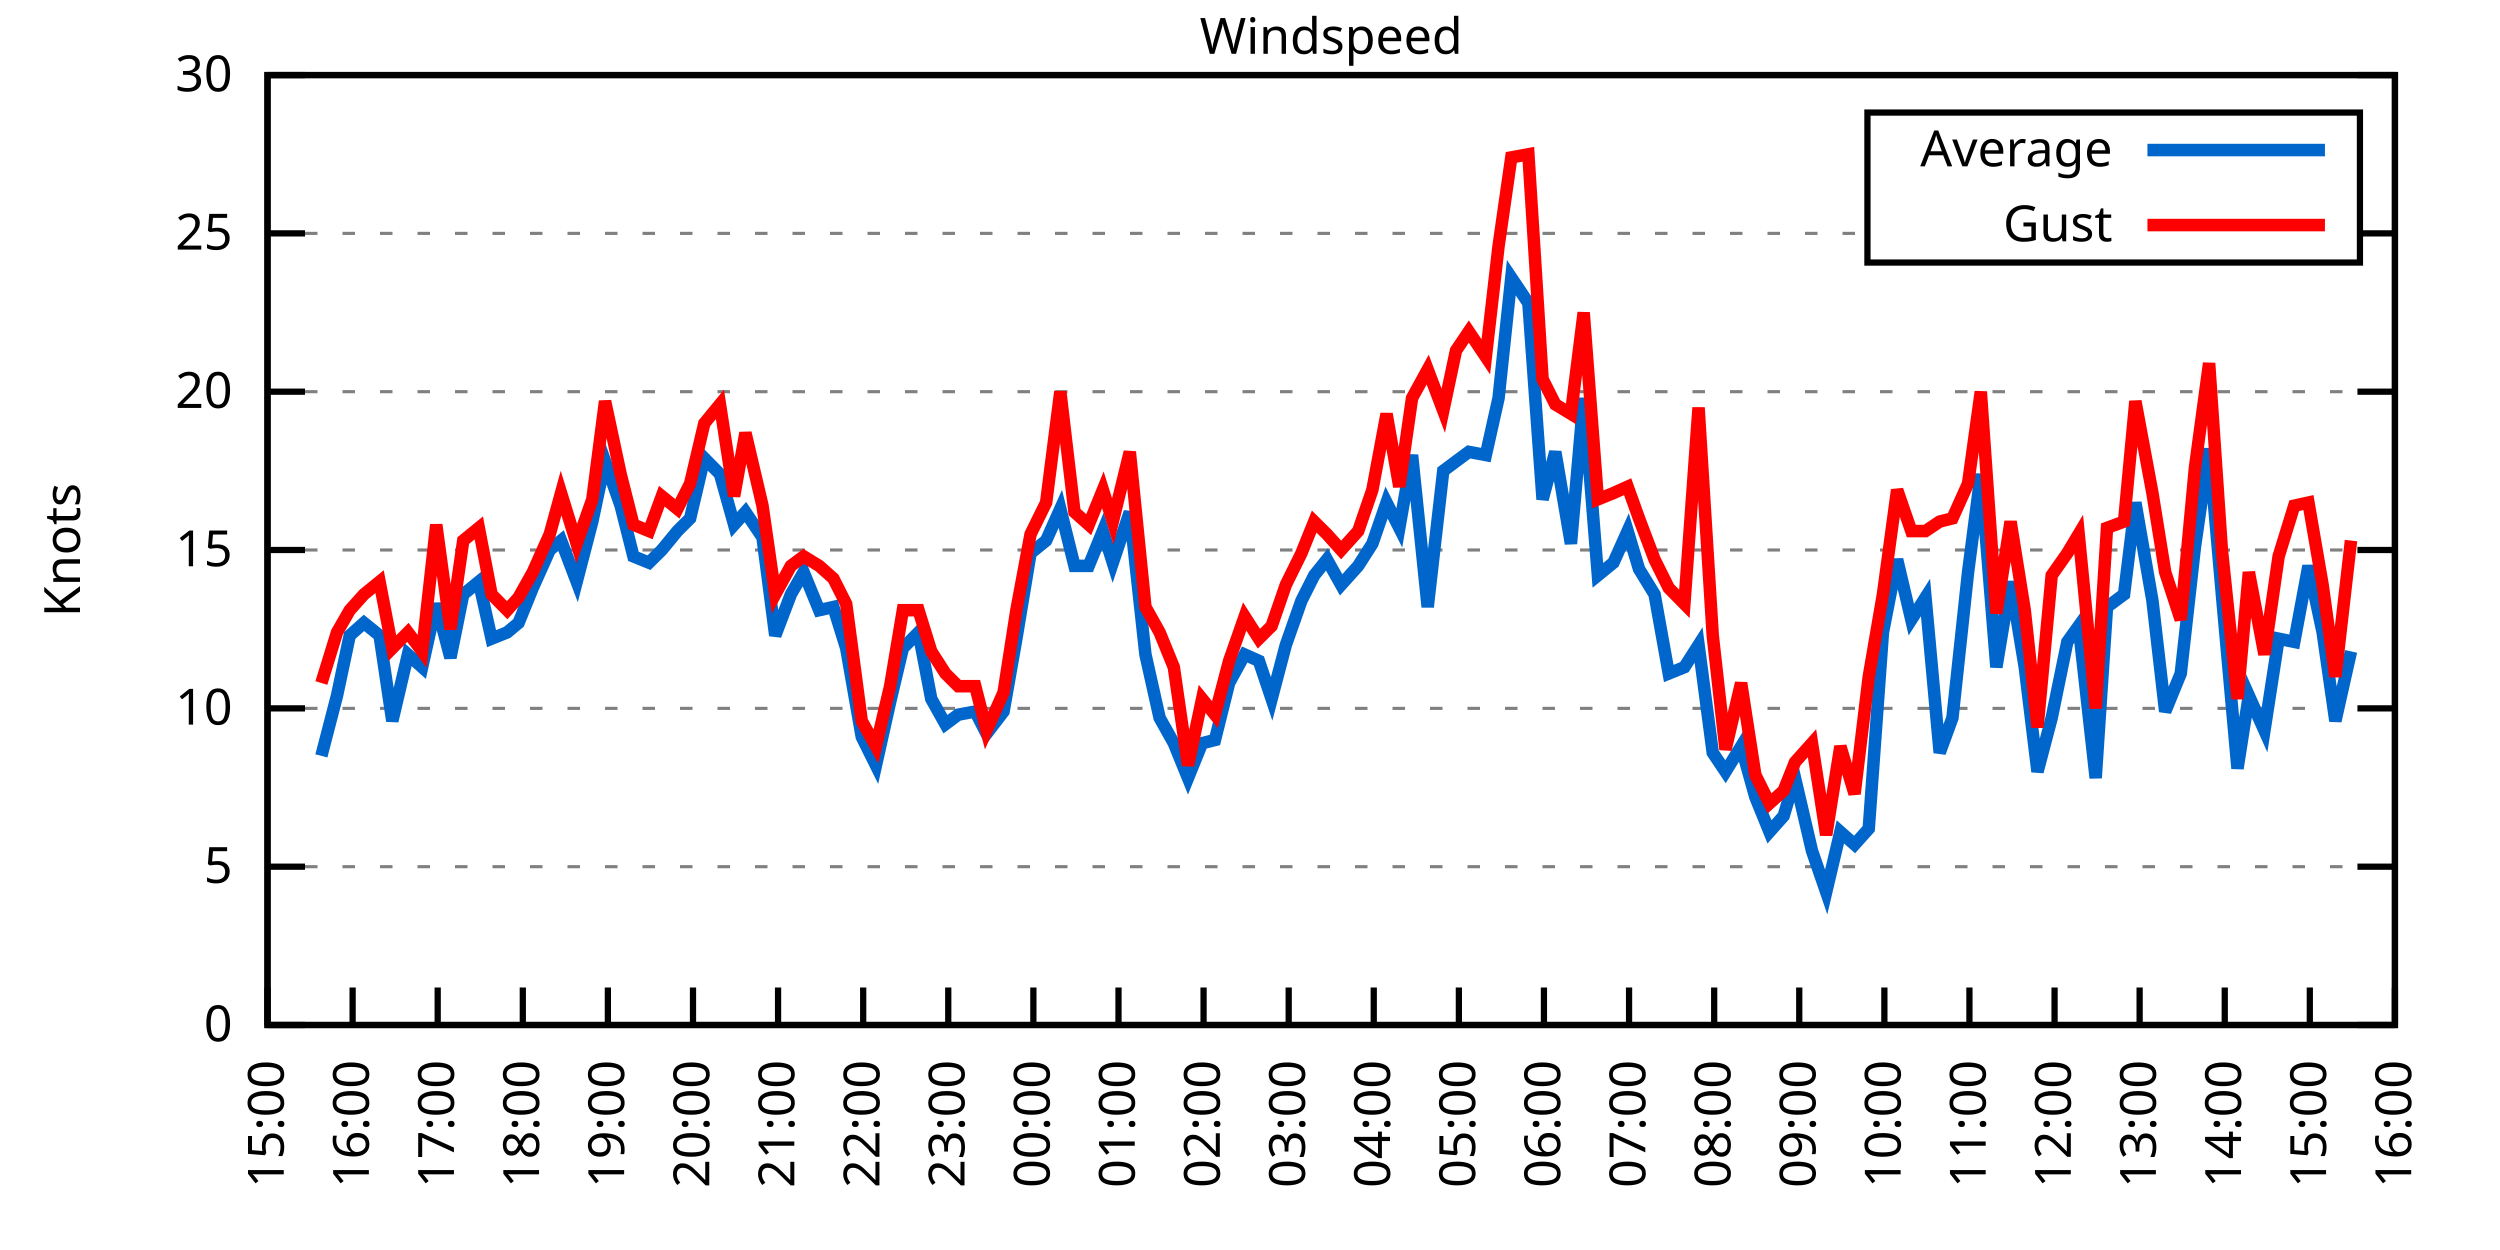
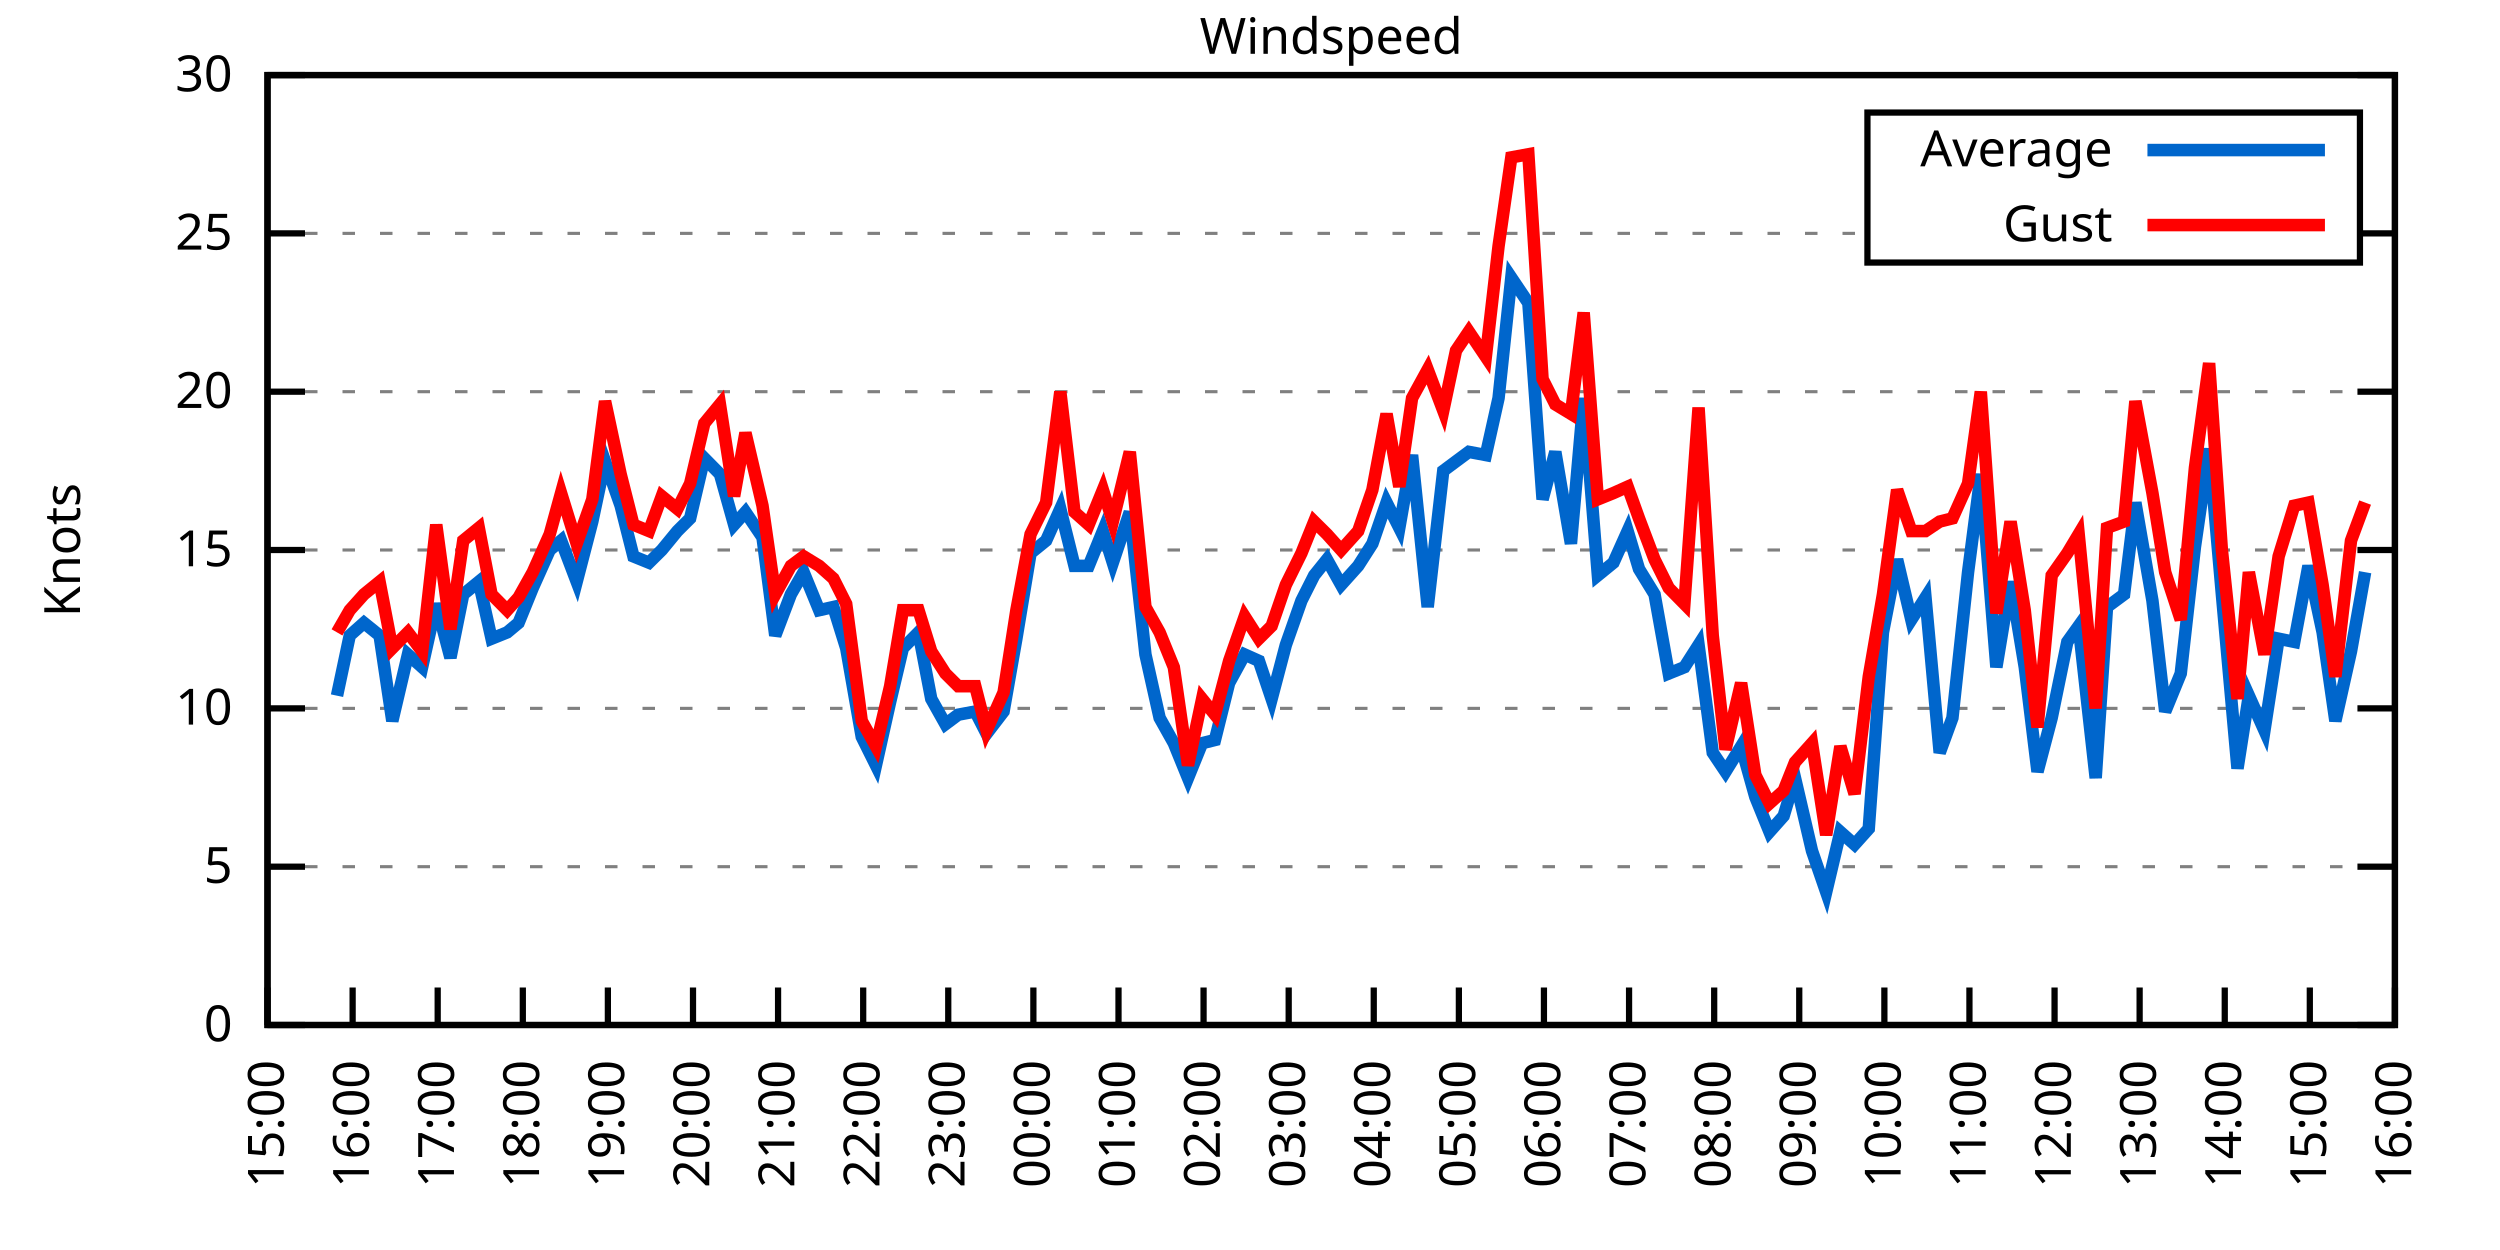
<svg xmlns="http://www.w3.org/2000/svg" xmlns:xlink="http://www.w3.org/1999/xlink" width="400" height="200" viewBox="0 0 400 200">
  <g id="gnuplot_canvas">
    <rect x="0" y="0" width="400" height="200" fill="none" />
    <defs>
      <circle id="gpDot" r="0.5" stroke-width="0.5" stroke="currentColor" />
      <path id="gpPt0" stroke-width="0.333" stroke="currentColor" d="M-1,0 h2 M0,-1 v2" />
      <path id="gpPt1" stroke-width="0.333" stroke="currentColor" d="M-1,-1 L1,1 M1,-1 L-1,1" />
      <path id="gpPt2" stroke-width="0.333" stroke="currentColor" d="M-1,0 L1,0 M0,-1 L0,1 M-1,-1 L1,1 M-1,1 L1,-1" />
      <rect id="gpPt3" stroke-width="0.333" stroke="currentColor" x="-1" y="-1" width="2" height="2" />
      <rect id="gpPt4" stroke-width="0.333" stroke="currentColor" fill="currentColor" x="-1" y="-1" width="2" height="2" />
      <circle id="gpPt5" stroke-width="0.333" stroke="currentColor" cx="0" cy="0" r="1" />
      <use xlink:href="#gpPt5" id="gpPt6" fill="currentColor" stroke="none" />
      <path id="gpPt7" stroke-width="0.333" stroke="currentColor" d="M0,-1.33 L-1.33,0.67 L1.33,0.67 z" />
      <use xlink:href="#gpPt7" id="gpPt8" fill="currentColor" stroke="none" />
      <use xlink:href="#gpPt7" id="gpPt9" stroke="currentColor" transform="rotate(180)" />
      <use xlink:href="#gpPt9" id="gpPt10" fill="currentColor" stroke="none" />
      <use xlink:href="#gpPt3" id="gpPt11" stroke="currentColor" transform="rotate(45)" />
      <use xlink:href="#gpPt11" id="gpPt12" fill="currentColor" stroke="none" />
      <path id="gpPt13" stroke-width="0.333" stroke="currentColor" d="M0,1.330 L1.265,0.411 L0.782,-1.067 L-0.782,-1.076 L-1.265,0.411 z" />
      <use xlink:href="#gpPt13" id="gpPt14" fill="currentColor" stroke="none" />
      <filter id="textbox" filterUnits="objectBoundingBox" x="0" y="0" height="1" width="1">
        <feFlood flood-color="white" flood-opacity="1" result="bgnd" />
        <feComposite in="SourceGraphic" in2="bgnd" operator="atop" />
      </filter>
      <filter id="greybox" filterUnits="objectBoundingBox" x="0" y="0" height="1" width="1">
        <feFlood flood-color="lightgrey" flood-opacity="1" result="grey" />
        <feComposite in="SourceGraphic" in2="grey" operator="atop" />
      </filter>
    </defs>
    <g fill="none" color="white" stroke="currentColor" stroke-width="1.00" stroke-linecap="butt" stroke-linejoin="miter">
</g>
    <g fill="none" color="black" stroke="currentColor" stroke-width="1.00" stroke-linecap="butt" stroke-linejoin="miter">
      <g stroke="none" shape-rendering="crispEdges">
        <polygon fill="rgb(255, 255, 255)" points="42.80,164.00 383.18,164.00 383.18,12.02 42.80,12.02 " />
      </g>
    </g>
    <g fill="none" color="black" stroke="currentColor" stroke-width="1.00" stroke-linecap="butt" stroke-linejoin="miter">
</g>
    <g fill="none" color="black" stroke="black" stroke-width="0.50" stroke-linecap="butt" stroke-linejoin="miter">
</g>
    <g fill="none" color="gray" stroke="currentColor" stroke-width="0.50" stroke-linecap="butt" stroke-linejoin="miter">
      <path stroke="gray" stroke-dasharray="2,4" class="gridline" d="M42.80,164.00 L383.19,164.00  " />
    </g>
    <g fill="none" color="gray" stroke="gray" stroke-width="1.00" stroke-linecap="butt" stroke-linejoin="miter">
</g>
    <g fill="none" color="black" stroke="currentColor" stroke-width="1.00" stroke-linecap="butt" stroke-linejoin="miter">
      <path stroke="black" d="M42.80,164.00 L48.80,164.00 M383.19,164.00 L377.19,164.00  " />
      <g transform="translate(37.20,166.60)" stroke="none" fill="black" font-family="Sans" font-size="8.00" text-anchor="end">
        <text>
          <tspan font-family="Sans"> 0</tspan>
        </text>
      </g>
    </g>
    <g fill="none" color="black" stroke="currentColor" stroke-width="1.00" stroke-linecap="butt" stroke-linejoin="miter">
</g>
    <g fill="none" color="black" stroke="black" stroke-width="0.50" stroke-linecap="butt" stroke-linejoin="miter">
</g>
    <g fill="none" color="gray" stroke="currentColor" stroke-width="0.50" stroke-linecap="butt" stroke-linejoin="miter">
      <path stroke="gray" stroke-dasharray="2,4" class="gridline" d="M42.80,138.67 L383.19,138.67  " />
    </g>
    <g fill="none" color="gray" stroke="gray" stroke-width="1.00" stroke-linecap="butt" stroke-linejoin="miter">
</g>
    <g fill="none" color="black" stroke="currentColor" stroke-width="1.00" stroke-linecap="butt" stroke-linejoin="miter">
      <path stroke="black" d="M42.80,138.67 L48.80,138.67 M383.19,138.67 L377.19,138.67  " />
      <g transform="translate(37.20,141.27)" stroke="none" fill="black" font-family="Sans" font-size="8.00" text-anchor="end">
        <text>
          <tspan font-family="Sans"> 5</tspan>
        </text>
      </g>
    </g>
    <g fill="none" color="black" stroke="currentColor" stroke-width="1.00" stroke-linecap="butt" stroke-linejoin="miter">
</g>
    <g fill="none" color="black" stroke="black" stroke-width="0.50" stroke-linecap="butt" stroke-linejoin="miter">
</g>
    <g fill="none" color="gray" stroke="currentColor" stroke-width="0.50" stroke-linecap="butt" stroke-linejoin="miter">
      <path stroke="gray" stroke-dasharray="2,4" class="gridline" d="M42.80,113.34 L383.19,113.34  " />
    </g>
    <g fill="none" color="gray" stroke="gray" stroke-width="1.00" stroke-linecap="butt" stroke-linejoin="miter">
</g>
    <g fill="none" color="black" stroke="currentColor" stroke-width="1.00" stroke-linecap="butt" stroke-linejoin="miter">
      <path stroke="black" d="M42.80,113.34 L48.80,113.34 M383.19,113.34 L377.19,113.34  " />
      <g transform="translate(37.20,115.94)" stroke="none" fill="black" font-family="Sans" font-size="8.00" text-anchor="end">
        <text>
          <tspan font-family="Sans"> 10</tspan>
        </text>
      </g>
    </g>
    <g fill="none" color="black" stroke="currentColor" stroke-width="1.00" stroke-linecap="butt" stroke-linejoin="miter">
</g>
    <g fill="none" color="black" stroke="black" stroke-width="0.50" stroke-linecap="butt" stroke-linejoin="miter">
</g>
    <g fill="none" color="gray" stroke="currentColor" stroke-width="0.50" stroke-linecap="butt" stroke-linejoin="miter">
      <path stroke="gray" stroke-dasharray="2,4" class="gridline" d="M42.80,88.00 L383.19,88.00  " />
    </g>
    <g fill="none" color="gray" stroke="gray" stroke-width="1.00" stroke-linecap="butt" stroke-linejoin="miter">
</g>
    <g fill="none" color="black" stroke="currentColor" stroke-width="1.00" stroke-linecap="butt" stroke-linejoin="miter">
      <path stroke="black" d="M42.80,88.00 L48.80,88.00 M383.19,88.00 L377.19,88.00  " />
      <g transform="translate(37.20,90.60)" stroke="none" fill="black" font-family="Sans" font-size="8.00" text-anchor="end">
        <text>
          <tspan font-family="Sans"> 15</tspan>
        </text>
      </g>
    </g>
    <g fill="none" color="black" stroke="currentColor" stroke-width="1.00" stroke-linecap="butt" stroke-linejoin="miter">
</g>
    <g fill="none" color="black" stroke="black" stroke-width="0.50" stroke-linecap="butt" stroke-linejoin="miter">
</g>
    <g fill="none" color="gray" stroke="currentColor" stroke-width="0.50" stroke-linecap="butt" stroke-linejoin="miter">
      <path stroke="gray" stroke-dasharray="2,4" class="gridline" d="M42.80,62.67 L383.19,62.67  " />
    </g>
    <g fill="none" color="gray" stroke="gray" stroke-width="1.00" stroke-linecap="butt" stroke-linejoin="miter">
</g>
    <g fill="none" color="black" stroke="currentColor" stroke-width="1.00" stroke-linecap="butt" stroke-linejoin="miter">
      <path stroke="black" d="M42.80,62.67 L48.80,62.67 M383.19,62.67 L377.19,62.67  " />
      <g transform="translate(37.20,65.27)" stroke="none" fill="black" font-family="Sans" font-size="8.00" text-anchor="end">
        <text>
          <tspan font-family="Sans"> 20</tspan>
        </text>
      </g>
    </g>
    <g fill="none" color="black" stroke="currentColor" stroke-width="1.00" stroke-linecap="butt" stroke-linejoin="miter">
</g>
    <g fill="none" color="black" stroke="black" stroke-width="0.50" stroke-linecap="butt" stroke-linejoin="miter">
</g>
    <g fill="none" color="gray" stroke="currentColor" stroke-width="0.50" stroke-linecap="butt" stroke-linejoin="miter">
      <path stroke="gray" stroke-dasharray="2,4" class="gridline" d="M42.80,37.34 L298.79,37.34 M377.59,37.34 L383.19,37.34  " />
    </g>
    <g fill="none" color="gray" stroke="gray" stroke-width="1.00" stroke-linecap="butt" stroke-linejoin="miter">
</g>
    <g fill="none" color="black" stroke="currentColor" stroke-width="1.00" stroke-linecap="butt" stroke-linejoin="miter">
      <path stroke="black" d="M42.80,37.34 L48.80,37.34 M383.19,37.34 L377.19,37.34  " />
      <g transform="translate(37.20,39.94)" stroke="none" fill="black" font-family="Sans" font-size="8.00" text-anchor="end">
        <text>
          <tspan font-family="Sans"> 25</tspan>
        </text>
      </g>
    </g>
    <g fill="none" color="black" stroke="currentColor" stroke-width="1.00" stroke-linecap="butt" stroke-linejoin="miter">
</g>
    <g fill="none" color="black" stroke="black" stroke-width="0.50" stroke-linecap="butt" stroke-linejoin="miter">
</g>
    <g fill="none" color="gray" stroke="currentColor" stroke-width="0.50" stroke-linecap="butt" stroke-linejoin="miter">
      <path stroke="gray" stroke-dasharray="2,4" class="gridline" d="M42.80,12.01 L383.19,12.01  " />
    </g>
    <g fill="none" color="gray" stroke="gray" stroke-width="1.00" stroke-linecap="butt" stroke-linejoin="miter">
</g>
    <g fill="none" color="black" stroke="currentColor" stroke-width="1.00" stroke-linecap="butt" stroke-linejoin="miter">
      <path stroke="black" d="M42.80,12.01 L48.80,12.01 M383.19,12.01 L377.19,12.01  " />
      <g transform="translate(37.20,14.61)" stroke="none" fill="black" font-family="Sans" font-size="8.00" text-anchor="end">
        <text>
          <tspan font-family="Sans"> 30</tspan>
        </text>
      </g>
    </g>
    <g fill="none" color="black" stroke="currentColor" stroke-width="1.00" stroke-linecap="butt" stroke-linejoin="miter">
      <path stroke="black" d="M42.80,164.00 L42.80,158.00  " />
      <g transform="translate(45.40,169.60) rotate(270.00)" stroke="none" fill="black" font-family="Sans" font-size="8.00" text-anchor="end">
        <text>
          <tspan font-family="Sans">15:00</tspan>
        </text>
      </g>
    </g>
    <g fill="none" color="black" stroke="currentColor" stroke-width="1.00" stroke-linecap="butt" stroke-linejoin="miter">
      <path stroke="black" d="M56.42,164.00 L56.42,158.00  " />
      <g transform="translate(59.02,169.60) rotate(270.00)" stroke="none" fill="black" font-family="Sans" font-size="8.00" text-anchor="end">
        <text>
          <tspan font-family="Sans">16:00</tspan>
        </text>
      </g>
    </g>
    <g fill="none" color="black" stroke="currentColor" stroke-width="1.00" stroke-linecap="butt" stroke-linejoin="miter">
      <path stroke="black" d="M70.03,164.00 L70.03,158.00  " />
      <g transform="translate(72.63,169.60) rotate(270.00)" stroke="none" fill="black" font-family="Sans" font-size="8.00" text-anchor="end">
        <text>
          <tspan font-family="Sans">17:00</tspan>
        </text>
      </g>
    </g>
    <g fill="none" color="black" stroke="currentColor" stroke-width="1.00" stroke-linecap="butt" stroke-linejoin="miter">
      <path stroke="black" d="M83.65,164.00 L83.65,158.00  " />
      <g transform="translate(86.25,169.60) rotate(270.00)" stroke="none" fill="black" font-family="Sans" font-size="8.00" text-anchor="end">
        <text>
          <tspan font-family="Sans">18:00</tspan>
        </text>
      </g>
    </g>
    <g fill="none" color="black" stroke="currentColor" stroke-width="1.00" stroke-linecap="butt" stroke-linejoin="miter">
      <path stroke="black" d="M97.26,164.00 L97.26,158.00  " />
      <g transform="translate(99.86,169.60) rotate(270.00)" stroke="none" fill="black" font-family="Sans" font-size="8.00" text-anchor="end">
        <text>
          <tspan font-family="Sans">19:00</tspan>
        </text>
      </g>
    </g>
    <g fill="none" color="black" stroke="currentColor" stroke-width="1.00" stroke-linecap="butt" stroke-linejoin="miter">
      <path stroke="black" d="M110.88,164.00 L110.88,158.00  " />
      <g transform="translate(113.48,169.60) rotate(270.00)" stroke="none" fill="black" font-family="Sans" font-size="8.00" text-anchor="end">
        <text>
          <tspan font-family="Sans">20:00</tspan>
        </text>
      </g>
    </g>
    <g fill="none" color="black" stroke="currentColor" stroke-width="1.00" stroke-linecap="butt" stroke-linejoin="miter">
      <path stroke="black" d="M124.49,164.00 L124.49,158.00  " />
      <g transform="translate(127.09,169.60) rotate(270.00)" stroke="none" fill="black" font-family="Sans" font-size="8.00" text-anchor="end">
        <text>
          <tspan font-family="Sans">21:00</tspan>
        </text>
      </g>
    </g>
    <g fill="none" color="black" stroke="currentColor" stroke-width="1.00" stroke-linecap="butt" stroke-linejoin="miter">
      <path stroke="black" d="M138.11,164.00 L138.11,158.00  " />
      <g transform="translate(140.71,169.60) rotate(270.00)" stroke="none" fill="black" font-family="Sans" font-size="8.00" text-anchor="end">
        <text>
          <tspan font-family="Sans">22:00</tspan>
        </text>
      </g>
    </g>
    <g fill="none" color="black" stroke="currentColor" stroke-width="1.00" stroke-linecap="butt" stroke-linejoin="miter">
      <path stroke="black" d="M151.72,164.00 L151.72,158.00  " />
      <g transform="translate(154.32,169.60) rotate(270.00)" stroke="none" fill="black" font-family="Sans" font-size="8.00" text-anchor="end">
        <text>
          <tspan font-family="Sans">23:00</tspan>
        </text>
      </g>
    </g>
    <g fill="none" color="black" stroke="currentColor" stroke-width="1.00" stroke-linecap="butt" stroke-linejoin="miter">
      <path stroke="black" d="M165.34,164.00 L165.34,158.00  " />
      <g transform="translate(167.94,169.60) rotate(270.00)" stroke="none" fill="black" font-family="Sans" font-size="8.00" text-anchor="end">
        <text>
          <tspan font-family="Sans">00:00</tspan>
        </text>
      </g>
    </g>
    <g fill="none" color="black" stroke="currentColor" stroke-width="1.00" stroke-linecap="butt" stroke-linejoin="miter">
      <path stroke="black" d="M178.96,164.00 L178.96,158.00  " />
      <g transform="translate(181.56,169.60) rotate(270.00)" stroke="none" fill="black" font-family="Sans" font-size="8.00" text-anchor="end">
        <text>
          <tspan font-family="Sans">01:00</tspan>
        </text>
      </g>
    </g>
    <g fill="none" color="black" stroke="currentColor" stroke-width="1.00" stroke-linecap="butt" stroke-linejoin="miter">
      <path stroke="black" d="M192.57,164.00 L192.57,158.00  " />
      <g transform="translate(195.17,169.60) rotate(270.00)" stroke="none" fill="black" font-family="Sans" font-size="8.00" text-anchor="end">
        <text>
          <tspan font-family="Sans">02:00</tspan>
        </text>
      </g>
    </g>
    <g fill="none" color="black" stroke="currentColor" stroke-width="1.00" stroke-linecap="butt" stroke-linejoin="miter">
      <path stroke="black" d="M206.19,164.00 L206.19,158.00  " />
      <g transform="translate(208.79,169.60) rotate(270.00)" stroke="none" fill="black" font-family="Sans" font-size="8.00" text-anchor="end">
        <text>
          <tspan font-family="Sans">03:00</tspan>
        </text>
      </g>
    </g>
    <g fill="none" color="black" stroke="currentColor" stroke-width="1.00" stroke-linecap="butt" stroke-linejoin="miter">
      <path stroke="black" d="M219.80,164.00 L219.80,158.00  " />
      <g transform="translate(222.40,169.60) rotate(270.00)" stroke="none" fill="black" font-family="Sans" font-size="8.00" text-anchor="end">
        <text>
          <tspan font-family="Sans">04:00</tspan>
        </text>
      </g>
    </g>
    <g fill="none" color="black" stroke="currentColor" stroke-width="1.00" stroke-linecap="butt" stroke-linejoin="miter">
      <path stroke="black" d="M233.42,164.00 L233.42,158.00  " />
      <g transform="translate(236.02,169.60) rotate(270.00)" stroke="none" fill="black" font-family="Sans" font-size="8.00" text-anchor="end">
        <text>
          <tspan font-family="Sans">05:00</tspan>
        </text>
      </g>
    </g>
    <g fill="none" color="black" stroke="currentColor" stroke-width="1.00" stroke-linecap="butt" stroke-linejoin="miter">
      <path stroke="black" d="M247.03,164.00 L247.03,158.00  " />
      <g transform="translate(249.63,169.60) rotate(270.00)" stroke="none" fill="black" font-family="Sans" font-size="8.00" text-anchor="end">
        <text>
          <tspan font-family="Sans">06:00</tspan>
        </text>
      </g>
    </g>
    <g fill="none" color="black" stroke="currentColor" stroke-width="1.00" stroke-linecap="butt" stroke-linejoin="miter">
      <path stroke="black" d="M260.65,164.00 L260.65,158.00  " />
      <g transform="translate(263.25,169.60) rotate(270.00)" stroke="none" fill="black" font-family="Sans" font-size="8.00" text-anchor="end">
        <text>
          <tspan font-family="Sans">07:00</tspan>
        </text>
      </g>
    </g>
    <g fill="none" color="black" stroke="currentColor" stroke-width="1.00" stroke-linecap="butt" stroke-linejoin="miter">
      <path stroke="black" d="M274.27,164.00 L274.27,158.00  " />
      <g transform="translate(276.87,169.60) rotate(270.00)" stroke="none" fill="black" font-family="Sans" font-size="8.00" text-anchor="end">
        <text>
          <tspan font-family="Sans">08:00</tspan>
        </text>
      </g>
    </g>
    <g fill="none" color="black" stroke="currentColor" stroke-width="1.00" stroke-linecap="butt" stroke-linejoin="miter">
      <path stroke="black" d="M287.88,164.00 L287.88,158.00  " />
      <g transform="translate(290.48,169.60) rotate(270.00)" stroke="none" fill="black" font-family="Sans" font-size="8.00" text-anchor="end">
        <text>
          <tspan font-family="Sans">09:00</tspan>
        </text>
      </g>
    </g>
    <g fill="none" color="black" stroke="currentColor" stroke-width="1.00" stroke-linecap="butt" stroke-linejoin="miter">
      <path stroke="black" d="M301.50,164.00 L301.50,158.00  " />
      <g transform="translate(304.10,169.60) rotate(270.00)" stroke="none" fill="black" font-family="Sans" font-size="8.00" text-anchor="end">
        <text>
          <tspan font-family="Sans">10:00</tspan>
        </text>
      </g>
    </g>
    <g fill="none" color="black" stroke="currentColor" stroke-width="1.00" stroke-linecap="butt" stroke-linejoin="miter">
      <path stroke="black" d="M315.11,164.00 L315.11,158.00  " />
      <g transform="translate(317.71,169.60) rotate(270.00)" stroke="none" fill="black" font-family="Sans" font-size="8.00" text-anchor="end">
        <text>
          <tspan font-family="Sans">11:00</tspan>
        </text>
      </g>
    </g>
    <g fill="none" color="black" stroke="currentColor" stroke-width="1.00" stroke-linecap="butt" stroke-linejoin="miter">
      <path stroke="black" d="M328.73,164.00 L328.73,158.00  " />
      <g transform="translate(331.33,169.60) rotate(270.00)" stroke="none" fill="black" font-family="Sans" font-size="8.00" text-anchor="end">
        <text>
          <tspan font-family="Sans">12:00</tspan>
        </text>
      </g>
    </g>
    <g fill="none" color="black" stroke="currentColor" stroke-width="1.00" stroke-linecap="butt" stroke-linejoin="miter">
      <path stroke="black" d="M342.34,164.00 L342.34,158.00  " />
      <g transform="translate(344.94,169.60) rotate(270.00)" stroke="none" fill="black" font-family="Sans" font-size="8.00" text-anchor="end">
        <text>
          <tspan font-family="Sans">13:00</tspan>
        </text>
      </g>
    </g>
    <g fill="none" color="black" stroke="currentColor" stroke-width="1.00" stroke-linecap="butt" stroke-linejoin="miter">
      <path stroke="black" d="M355.96,164.00 L355.96,158.00  " />
      <g transform="translate(358.56,169.60) rotate(270.00)" stroke="none" fill="black" font-family="Sans" font-size="8.00" text-anchor="end">
        <text>
          <tspan font-family="Sans">14:00</tspan>
        </text>
      </g>
    </g>
    <g fill="none" color="black" stroke="currentColor" stroke-width="1.00" stroke-linecap="butt" stroke-linejoin="miter">
      <path stroke="black" d="M369.57,164.00 L369.57,158.00  " />
      <g transform="translate(372.17,169.60) rotate(270.00)" stroke="none" fill="black" font-family="Sans" font-size="8.00" text-anchor="end">
        <text>
          <tspan font-family="Sans">15:00</tspan>
        </text>
      </g>
    </g>
    <g fill="none" color="black" stroke="currentColor" stroke-width="1.00" stroke-linecap="butt" stroke-linejoin="miter">
      <path stroke="black" d="M383.19,164.00 L383.19,158.00  " />
      <g transform="translate(385.79,169.60) rotate(270.00)" stroke="none" fill="black" font-family="Sans" font-size="8.00" text-anchor="end">
        <text>
          <tspan font-family="Sans">16:00</tspan>
        </text>
      </g>
    </g>
    <g fill="none" color="black" stroke="currentColor" stroke-width="1.00" stroke-linecap="butt" stroke-linejoin="miter">
</g>
    <g fill="none" color="black" stroke="currentColor" stroke-width="1.00" stroke-linecap="butt" stroke-linejoin="miter">
      <path stroke="black" d="M42.80,12.01 L42.80,164.00 L383.19,164.00 L383.19,12.01 L42.80,12.01 Z  " />
    </g>
    <g fill="none" color="black" stroke="currentColor" stroke-width="1.00" stroke-linecap="butt" stroke-linejoin="miter">
</g>
    <g fill="none" color="black" stroke="currentColor" stroke-width="1.00" stroke-linecap="butt" stroke-linejoin="miter">
      <path stroke="black" d="M298.79,42.01 L298.79,18.01 L377.59,18.01 L377.59,42.01 L298.79,42.01 Z  " />
    </g>
    <g id="Windspeed_plot_1">
      <g fill="none" color="white" stroke="black" stroke-width="2.00" stroke-linecap="butt" stroke-linejoin="miter">
</g>
      <g fill="none" color="black" stroke="currentColor" stroke-width="2.00" stroke-linecap="butt" stroke-linejoin="miter">
        <g transform="translate(337.99,26.61)" stroke="none" fill="black" font-family="Sans" font-size="8.00" text-anchor="end">
          <text>
            <tspan font-family="Sans">Average</tspan>
          </text>
        </g>
      </g>
      <g fill="none" color="black" stroke="currentColor" stroke-width="2.00" stroke-linecap="butt" stroke-linejoin="miter">
-         <path stroke="rgb(  0, 102, 204)" d="M343.59,24.01 L371.99,24.01 M51.42,120.94 L53.92,111.31 L55.96,101.68 L58.23,99.66 L60.73,101.68 L62.77,115.36   L65.27,104.72 L67.54,106.75 L69.80,96.62 L72.07,105.23 L74.12,95.10 L76.61,93.07 L78.65,102.19 L81.15,101.18   L82.97,99.66 L85.24,94.08 L87.96,88.00 L89.77,86.49 L92.27,93.07 L94.77,83.45 L96.81,73.82 L99.30,80.91   L101.35,89.02 L103.84,90.03 L105.89,88.00 L108.38,84.97 L110.42,82.94 L112.69,73.31 L115.19,75.85 L117.46,83.95   L119.27,81.93 L122.00,85.98 L124.04,101.68 L126.54,95.10 L128.58,91.55 L131.07,97.63 L133.34,97.12 L135.39,103.71   L137.88,117.90 L140.15,122.46 L142.42,112.32 L144.46,103.71 L146.96,101.18 L149.00,111.82 L151.27,115.87 L153.31,114.35   L156.04,113.84 L157.85,117.39 L160.57,113.84 L162.62,102.19 L164.89,88.51 L167.38,86.49 L169.65,81.42 L171.92,90.54   L174.19,90.54 L176.46,84.97 L178.05,90.03 L180.77,81.93 L183.27,104.72 L185.54,114.86 L187.81,118.91 L190.08,124.48   L192.34,118.91 L194.39,118.40 L196.66,109.28 L199.15,104.72 L201.42,105.74 L203.46,111.82 L205.73,103.20 L208.23,96.11   L210.27,92.06 L212.31,89.52 L214.58,93.58 L217.31,90.54 L219.58,86.99 L221.85,80.41 L223.89,84.46 L225.93,72.81   L228.43,97.12 L230.92,75.34 L232.96,73.82 L235.01,72.30 L237.73,72.81 L239.77,63.69 L241.81,44.43 L244.54,48.49   L246.81,79.90 L248.85,72.30 L251.35,86.99 L253.39,63.69 L255.66,92.06 L258.15,90.03 L260.42,84.97 L262.24,91.04   L264.73,95.10 L267.00,107.76 L269.50,106.75 L271.77,103.20 L274.04,120.43 L276.08,123.47 L278.58,119.42 L280.85,127.52   L283.12,133.10 L285.38,130.56 L287.20,124.48 L289.92,136.14 L292.19,142.72 L294.46,133.10 L296.73,135.12 L299.00,132.59   L301.27,101.18 L303.54,89.52 L305.81,99.15 L308.08,95.60 L310.35,120.43 L312.39,114.86 L314.89,91.55 L316.93,75.85   L319.42,106.75 L321.69,93.07 L323.96,106.75 L326.00,123.47 L328.27,114.86 L330.77,102.70 L332.59,100.16 L335.31,124.48   L337.12,97.12 L339.85,95.10 L341.66,80.41 L344.39,96.11 L346.43,113.84 L348.92,107.76 L351.19,87.50 L353.46,71.79   L355.50,95.10 L358.00,122.96 L359.82,111.31 L362.31,116.88 L364.58,102.19 L367.08,102.70 L369.35,90.54 L371.62,101.18   L373.66,115.36 L376.16,104.22  " />
+         <path stroke="rgb(  0, 102, 204)" d="M343.59,24.01 L371.99,24.01 M53.92,111.31 L55.96,101.68 L58.23,99.66 L60.73,101.68 L62.77,115.36 L65.27,104.72   L67.54,106.75 L69.80,96.62 L72.07,105.23 L74.12,95.10 L76.61,93.07 L78.65,102.19 L81.15,101.18 L82.97,99.66   L85.24,94.08 L87.96,88.00 L89.77,86.49 L92.27,93.07 L94.77,83.45 L96.81,73.82 L99.30,80.91 L101.35,89.02   L103.84,90.03 L105.89,88.00 L108.38,84.97 L110.42,82.94 L112.69,73.31 L115.19,75.85 L117.46,83.95 L119.27,81.93   L122.00,85.98 L124.04,101.68 L126.54,95.10 L128.58,91.55 L131.07,97.63 L133.34,97.12 L135.39,103.71 L137.88,117.90   L140.15,122.46 L142.42,112.32 L144.46,103.71 L146.96,101.18 L149.00,111.82 L151.27,115.87 L153.31,114.35 L156.04,113.84   L157.85,117.39 L160.57,113.84 L162.62,102.19 L164.89,88.51 L167.38,86.49 L169.65,81.42 L171.92,90.54 L174.19,90.54   L176.46,84.97 L178.05,90.03 L180.77,81.93 L183.27,104.72 L185.54,114.86 L187.81,118.91 L190.08,124.48 L192.34,118.91   L194.39,118.40 L196.66,109.28 L199.15,104.72 L201.42,105.74 L203.46,111.82 L205.73,103.20 L208.23,96.11 L210.27,92.06   L212.31,89.52 L214.58,93.58 L217.31,90.54 L219.58,86.99 L221.85,80.41 L223.89,84.46 L225.93,72.81 L228.43,97.12   L230.92,75.34 L232.96,73.82 L235.01,72.30 L237.73,72.81 L239.77,63.69 L241.81,44.43 L244.54,48.49 L246.81,79.90   L248.85,72.30 L251.35,86.99 L253.39,63.69 L255.66,92.06 L258.15,90.03 L260.42,84.97 L262.24,91.04 L264.73,95.10   L267.00,107.76 L269.50,106.75 L271.77,103.20 L274.04,120.43 L276.08,123.47 L278.58,119.42 L280.85,127.52 L283.12,133.10   L285.38,130.56 L287.20,124.48 L289.92,136.14 L292.19,142.72 L294.46,133.10 L296.73,135.12 L299.00,132.59 L301.27,101.18   L303.54,89.52 L305.81,99.15 L308.08,95.60 L310.35,120.43 L312.39,114.86 L314.89,91.55 L316.93,75.85 L319.42,106.75   L321.69,93.07 L323.96,106.75 L326.00,123.47 L328.27,114.86 L330.77,102.70 L332.59,100.16 L335.31,124.48 L337.12,97.12   L339.85,95.10 L341.66,80.41 L344.39,96.11 L346.43,113.84 L348.92,107.76 L351.19,87.50 L353.46,71.79 L355.50,95.10   L358.00,122.96 L359.82,111.31 L362.31,116.88 L364.58,102.19 L367.08,102.70 L369.35,90.54 L371.62,101.18 L373.66,115.36   L376.16,104.22 L378.42,91.55  " />
      </g>
    </g>
    <g id="Windspeed_plot_2">
      <g fill="none" color="black" stroke="currentColor" stroke-width="2.00" stroke-linecap="butt" stroke-linejoin="miter">
        <g transform="translate(337.99,38.61)" stroke="none" fill="black" font-family="Sans" font-size="8.00" text-anchor="end">
          <text>
            <tspan font-family="Sans">Gust</tspan>
          </text>
        </g>
      </g>
      <g fill="none" color="black" stroke="currentColor" stroke-width="2.00" stroke-linecap="butt" stroke-linejoin="miter">
-         <path stroke="rgb(255,   0,   0)" d="M343.59,36.01 L371.99,36.01 M51.42,109.28 L53.92,101.18 L55.96,97.63 L58.23,95.10 L60.73,93.07 L62.77,103.71   L65.27,101.18 L67.54,104.22 L69.80,83.95 L72.07,100.67 L74.12,86.49 L76.61,84.46 L78.65,95.10 L81.15,97.63   L82.97,95.60 L85.24,91.55 L87.96,85.47 L89.77,78.89 L92.27,86.99 L94.77,79.90 L96.81,64.19 L99.30,75.85   L101.35,83.95 L103.84,84.97 L105.89,79.39 L108.38,81.42 L110.42,77.37 L112.69,67.74 L115.19,64.70 L117.46,79.39   L119.27,69.26 L122.00,80.91 L124.04,95.10 L126.54,90.54 L128.58,89.02 L131.07,90.54 L133.34,92.56 L135.39,96.62   L137.88,115.36 L140.15,119.42 L142.42,109.79 L144.46,97.63 L146.96,97.63 L149.00,104.22 L151.27,107.76 L153.31,109.79   L156.04,109.79 L157.85,116.88 L160.57,110.80 L162.62,97.63 L164.89,85.47 L167.38,80.41 L169.65,62.67 L171.92,81.93   L174.19,83.95 L176.46,78.38 L178.05,83.45 L180.77,72.30 L183.27,97.12 L185.54,101.18 L187.81,106.75 L190.08,122.46   L192.34,111.82 L194.39,114.35 L196.66,105.74 L199.15,98.64 L201.42,102.19 L203.46,100.16 L205.73,93.58 L208.23,88.51   L210.27,83.45 L212.31,85.47 L214.58,88.00 L217.31,84.97 L219.58,78.38 L221.85,66.22 L223.89,77.87 L225.93,63.69   L228.43,59.13 L230.92,65.71 L232.96,56.09 L235.01,53.05 L237.73,57.10 L239.77,39.37 L241.81,25.18 L244.54,24.68   L246.81,60.65 L248.85,64.70 L251.35,66.22 L253.39,50.01 L255.66,79.90 L258.15,78.89 L260.42,77.87 L262.24,82.94   L264.73,89.52 L267.00,94.08 L269.50,96.62 L271.77,65.21 L274.04,101.68 L276.08,119.92 L278.58,109.28 L280.85,123.98   L283.12,128.54 L285.38,126.51 L287.20,121.95 L289.92,118.91 L292.19,133.60 L294.46,119.42 L296.73,127.02 L299.00,108.27   L301.27,95.10 L303.54,78.38 L305.81,84.97 L308.08,84.97 L310.35,83.45 L312.39,82.94 L314.89,77.37 L316.93,62.67   L319.42,98.14 L321.69,83.45 L323.96,97.63 L326.00,116.38 L328.27,92.06 L330.77,88.51 L332.59,85.47 L335.31,113.34   L337.12,84.46 L339.85,83.45 L341.66,64.19 L344.39,78.89 L346.43,91.55 L348.92,99.15 L351.19,74.83 L353.46,58.11   L355.50,88.00 L358.00,111.82 L359.82,91.55 L362.31,104.72 L364.58,89.02 L367.08,80.91 L369.35,80.41 L371.62,93.58   L373.66,108.27 L376.16,86.49  " />
+         <path stroke="rgb(255,   0,   0)" d="M343.59,36.01 L371.99,36.01 M53.92,101.18 L55.96,97.63 L58.23,95.10 L60.73,93.07 L62.77,103.71 L65.27,101.18   L67.54,104.22 L69.80,83.95 L72.07,100.67 L74.12,86.49 L76.61,84.46 L78.65,95.10 L81.15,97.63 L82.97,95.60   L85.24,91.55 L87.96,85.47 L89.77,78.89 L92.27,86.99 L94.77,79.90 L96.81,64.19 L99.30,75.85 L101.35,83.95   L103.84,84.97 L105.89,79.39 L108.38,81.42 L110.42,77.37 L112.69,67.74 L115.19,64.70 L117.46,79.39 L119.27,69.26   L122.00,80.91 L124.04,95.10 L126.54,90.54 L128.58,89.02 L131.07,90.54 L133.34,92.56 L135.39,96.62 L137.88,115.36   L140.15,119.42 L142.42,109.79 L144.46,97.63 L146.96,97.63 L149.00,104.22 L151.27,107.76 L153.31,109.79 L156.04,109.79   L157.85,116.88 L160.57,110.80 L162.62,97.63 L164.89,85.47 L167.38,80.41 L169.65,62.67 L171.92,81.93 L174.19,83.95   L176.46,78.38 L178.05,83.45 L180.77,72.30 L183.27,97.12 L185.54,101.18 L187.81,106.75 L190.08,122.46 L192.34,111.82   L194.39,114.35 L196.66,105.74 L199.15,98.64 L201.42,102.19 L203.46,100.16 L205.73,93.58 L208.23,88.51 L210.27,83.45   L212.31,85.47 L214.58,88.00 L217.31,84.97 L219.58,78.38 L221.85,66.22 L223.89,77.87 L225.93,63.69 L228.43,59.13   L230.92,65.71 L232.96,56.09 L235.01,53.05 L237.73,57.10 L239.77,39.37 L241.81,25.18 L244.54,24.68 L246.81,60.65   L248.85,64.70 L251.35,66.22 L253.39,50.01 L255.66,79.90 L258.15,78.89 L260.42,77.87 L262.24,82.94 L264.73,89.52   L267.00,94.08 L269.50,96.62 L271.77,65.21 L274.04,101.68 L276.08,119.92 L278.58,109.28 L280.85,123.98 L283.12,128.54   L285.38,126.51 L287.20,121.95 L289.92,118.91 L292.19,133.60 L294.46,119.42 L296.73,127.02 L299.00,108.27 L301.27,95.10   L303.54,78.38 L305.81,84.97 L308.08,84.97 L310.35,83.45 L312.39,82.94 L314.89,77.37 L316.93,62.67 L319.42,98.14   L321.69,83.45 L323.96,97.63 L326.00,116.38 L328.27,92.06 L330.77,88.51 L332.59,85.47 L335.31,113.34 L337.12,84.46   L339.85,83.45 L341.66,64.19 L344.39,78.89 L346.43,91.55 L348.92,99.15 L351.19,74.83 L353.46,58.11 L355.50,88.00   L358.00,111.82 L359.82,91.55 L362.31,104.72 L364.58,89.02 L367.08,80.91 L369.35,80.41 L371.62,93.58 L373.66,108.27   L376.16,86.49 L378.42,80.41  " />
      </g>
    </g>
    <g fill="none" color="black" stroke="currentColor" stroke-width="2.00" stroke-linecap="butt" stroke-linejoin="miter">
</g>
    <g fill="none" color="black" stroke="black" stroke-width="1.00" stroke-linecap="butt" stroke-linejoin="miter">
</g>
    <g fill="none" color="black" stroke="currentColor" stroke-width="1.00" stroke-linecap="butt" stroke-linejoin="miter">
      <path stroke="black" d="M42.80,12.01 L42.80,164.00 L383.19,164.00 L383.19,12.01 L42.80,12.01 Z  " />
      <g transform="translate(12.80,88.01) rotate(270.00)" stroke="none" fill="black" font-family="Sans" font-size="8.00" text-anchor="middle">
        <text>
          <tspan font-family="Sans">Knots</tspan>
        </text>
      </g>
    </g>
    <g fill="none" color="black" stroke="currentColor" stroke-width="1.00" stroke-linecap="butt" stroke-linejoin="miter">
</g>
    <g fill="none" color="black" stroke="currentColor" stroke-width="1.00" stroke-linecap="butt" stroke-linejoin="miter">
      <g transform="translate(212.99,8.61)" stroke="none" fill="black" font-family="Sans" font-size="8.00" text-anchor="middle">
        <text>
          <tspan font-family="Sans">Windspeed</tspan>
        </text>
      </g>
    </g>
    <g fill="none" color="black" stroke="currentColor" stroke-width="1.00" stroke-linecap="butt" stroke-linejoin="miter">
</g>
  </g>
</svg>
